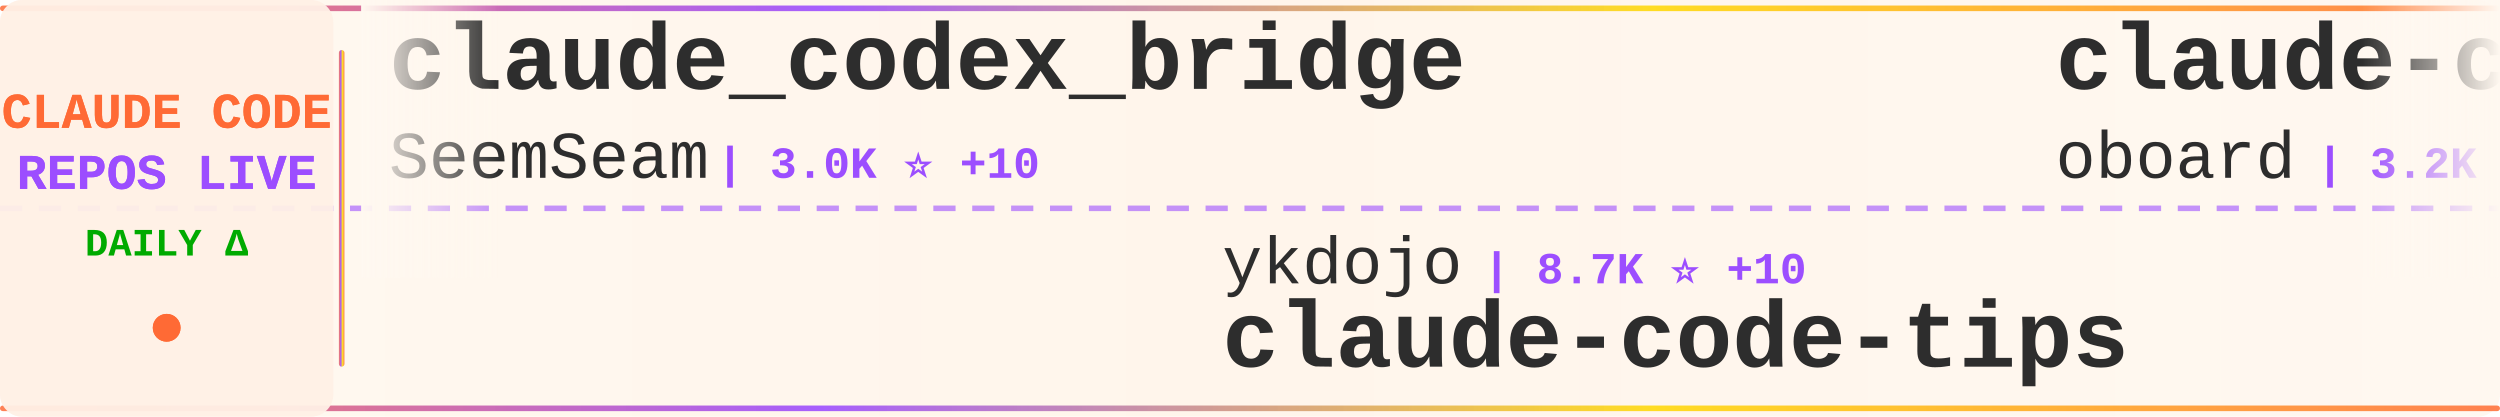
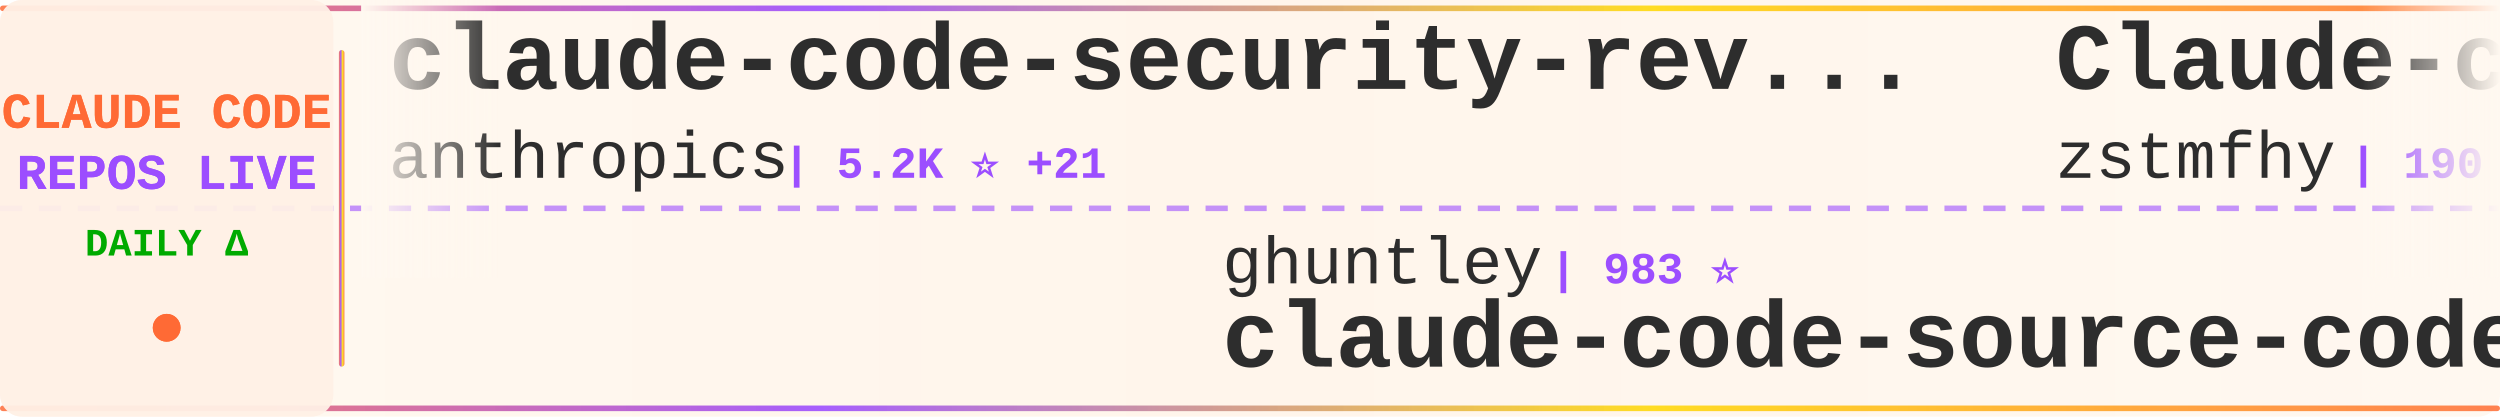
<svg xmlns="http://www.w3.org/2000/svg" width="900" height="150">
  <defs>
    <linearGradient id="tickerBg" x1="0%" y1="0%" x2="100%" y2="0%">
      <stop offset="0%" style="stop-color:#fff8f0;stop-opacity:0.98" />
      <stop offset="50%" style="stop-color:#fff5eb;stop-opacity:1" />
      <stop offset="100%" style="stop-color:#fff8f0;stop-opacity:0.98" />
    </linearGradient>
    <linearGradient id="borderGrad" x1="0%" y1="0%" x2="100%" y2="0%">
      <stop offset="0%" style="stop-color:#FF6B35;stop-opacity:0.85">
        <animate attributeName="stop-opacity" values="0.85;1;0.85" dur="2s" repeatCount="indefinite" />
      </stop>
      <stop offset="33%" style="stop-color:#9C4EFF;stop-opacity:0.9">
        <animate attributeName="stop-opacity" values="0.9;1;0.9" dur="2.2s" repeatCount="indefinite" />
      </stop>
      <stop offset="66%" style="stop-color:#FFD700;stop-opacity:0.85">
        <animate attributeName="stop-opacity" values="0.85;1;0.85" dur="1.8s" repeatCount="indefinite" />
      </stop>
      <stop offset="100%" style="stop-color:#FF6B35;stop-opacity:0.85">
        <animate attributeName="stop-opacity" values="0.85;1;0.85" dur="2s" repeatCount="indefinite" />
      </stop>
    </linearGradient>
    <filter id="textGlow">
      <feGaussianBlur stdDeviation="0.15" result="coloredBlur" />
      <feMerge>
        <feMergeNode in="coloredBlur" />
        <feMergeNode in="SourceGraphic" />
      </feMerge>
    </filter>
    <filter id="metricGlow">
      <feGaussianBlur stdDeviation="0.2" result="coloredBlur" />
      <feMerge>
        <feMergeNode in="coloredBlur" />
        <feMergeNode in="SourceGraphic" />
      </feMerge>
    </filter>
    <linearGradient id="leftFade" x1="0%" y1="0%" x2="100%" y2="0%">
      <stop offset="0%" style="stop-color:#fff8f0;stop-opacity:1" />
      <stop offset="100%" style="stop-color:#fff8f0;stop-opacity:0" />
    </linearGradient>
    <linearGradient id="rightFade" x1="0%" y1="0%" x2="100%" y2="0%">
      <stop offset="0%" style="stop-color:#fff8f0;stop-opacity:0" />
      <stop offset="100%" style="stop-color:#fff8f0;stop-opacity:1" />
    </linearGradient>
  </defs>
  <rect width="900" height="150" fill="url(#tickerBg)" rx="8" />
  <rect x="0" y="2" width="900" height="2" fill="url(#borderGrad)" rx="1" />
  <rect x="0" y="146" width="900" height="2" fill="url(#borderGrad)" rx="1" />
  <line x1="0" y1="75" x2="900" y2="75" stroke="#9C4EFF" stroke-width="2" stroke-dasharray="8 6" opacity="0.6" />
  <rect x="0" y="0" width="120" height="150" fill="#fff0e6" opacity="0.95" rx="8" />
  <text x="60" y="46" font-family="'Courier New', monospace" font-size="18" font-weight="bold" fill="#FF6B35" text-anchor="middle" filter="url(#textGlow)">
    CLAUDE CODE
  </text>
  <text x="60" y="68" font-family="'Courier New', monospace" font-size="18" font-weight="bold" fill="#9C4EFF" text-anchor="middle" filter="url(#textGlow)">
    REPOS LIVE
  </text>
  <text x="60" y="92" font-family="'Courier New', monospace" font-size="14" font-weight="bold" fill="#00aa00" text-anchor="middle">
    DAILY Δ
  </text>
  <circle cx="60" cy="118" r="5" fill="#FF6B35" filter="url(#metricGlow)">
    <animate attributeName="r" values="4;6;4" dur="1.5s" repeatCount="indefinite" />
    <animate attributeName="opacity" values="0.6;1;0.6" dur="1.5s" repeatCount="indefinite" />
  </circle>
  <rect x="122" y="18" width="2" height="114" fill="url(#borderGrad)" rx="1" />
  <clipPath id="tickerClip">
    <rect x="130" y="0" width="770" height="150" />
  </clipPath>
  <g clip-path="url(#tickerClip)">
    <g id="tickerItems">
      <animateTransform attributeName="transform" attributeType="XML" type="translate" from="0 0" to="-3000 0" dur="54s" repeatCount="indefinite" />
      <g transform="translate(0, 0)">
-         <text x="140" y="32" font-family="'Courier New', monospace" font-size="34" font-weight="bold" fill="#2d2d2d">claude_codex_bridge</text>
-         <text x="140" y="64" font-family="'Courier New', monospace" font-size="24" font-weight="normal" fill="#2d2d2d" opacity="1.0">SeemSeam</text>
-         <text x="258" y="64" font-family="'Courier New', monospace" font-size="16" font-weight="bold" fill="#9C4EFF"> | 3.0K ⭐ +10</text>
+         <text x="140" y="32" font-family="'Courier New', monospace" font-size="34" font-weight="bold" fill="#2d2d2d">claude-code-security-rev...</text>
+         <text x="140" y="64" font-family="'Courier New', monospace" font-size="24" font-weight="normal" fill="#2d2d2d" opacity="1.0">anthropics</text>
+         <text x="282" y="64" font-family="'Courier New', monospace" font-size="16" font-weight="bold" fill="#9C4EFF"> | 5.2K ⭐ +21</text>
      </g>
      <g transform="translate(300, 0)">
-         <text x="140" y="102" font-family="'Courier New', monospace" font-size="24" font-weight="normal" fill="#2d2d2d" opacity="1.0">ykdojo</text>
-         <text x="234" y="102" font-family="'Courier New', monospace" font-size="16" font-weight="bold" fill="#9C4EFF"> | 8.7K ⭐ +10</text>
-         <text x="140" y="132" font-family="'Courier New', monospace" font-size="34" font-weight="bold" fill="#2d2d2d">claude-code-tips</text>
+         <text x="140" y="102" font-family="'Courier New', monospace" font-size="24" font-weight="normal" fill="#2d2d2d" opacity="1.0">ghuntley</text>
+         <text x="258" y="102" font-family="'Courier New', monospace" font-size="16" font-weight="bold" fill="#9C4EFF"> | 983 ⭐</text>
+         <text x="140" y="132" font-family="'Courier New', monospace" font-size="34" font-weight="bold" fill="#2d2d2d">claude-code-source-code-...</text>
      </g>
      <g transform="translate(600, 0)">
-         <text x="140" y="32" font-family="'Courier New', monospace" font-size="34" font-weight="bold" fill="#2d2d2d">claude-code-rev</text>
-         <text x="140" y="64" font-family="'Courier New', monospace" font-size="24" font-weight="normal" fill="#2d2d2d" opacity="1.0">oboard</text>
-         <text x="234" y="64" font-family="'Courier New', monospace" font-size="16" font-weight="bold" fill="#9C4EFF"> | 3.2K ⭐</text>
+         <text x="140" y="32" font-family="'Courier New', monospace" font-size="34" font-weight="bold" fill="#2d2d2d">Claude-code</text>
+         <text x="140" y="64" font-family="'Courier New', monospace" font-size="24" font-weight="normal" fill="#2d2d2d" opacity="1.0">zstmfhy</text>
+         <text x="246" y="64" font-family="'Courier New', monospace" font-size="16" font-weight="bold" fill="#9C4EFF"> | 190 ⭐</text>
      </g>
      <g transform="translate(900, 0)">
-         <text x="140" y="102" font-family="'Courier New', monospace" font-size="24" font-weight="normal" fill="#2d2d2d" opacity="1.0">anthropics</text>
-         <text x="282" y="102" font-family="'Courier New', monospace" font-size="16" font-weight="bold" fill="#9C4EFF"> | 8.0K ⭐ +15</text>
-         <text x="140" y="132" font-family="'Courier New', monospace" font-size="34" font-weight="bold" fill="#2d2d2d">claude-code-action</text>
+         <text x="140" y="102" font-family="'Courier New', monospace" font-size="24" font-weight="normal" fill="#2d2d2d" opacity="1.0">ding113</text>
+         <text x="246" y="102" font-family="'Courier New', monospace" font-size="16" font-weight="bold" fill="#9C4EFF"> | 3.1K ⭐ +9</text>
+         <text x="140" y="132" font-family="'Courier New', monospace" font-size="34" font-weight="bold" fill="#2d2d2d">claude-code-hub</text>
      </g>
      <g transform="translate(1200, 0)">
+         <text x="140" y="32" font-family="'Courier New', monospace" font-size="34" font-weight="bold" fill="#2d2d2d">claude-code-source-build</text>
+         <text x="140" y="64" font-family="'Courier New', monospace" font-size="24" font-weight="normal" fill="#2d2d2d" opacity="1.0">andrew-kramer-inno</text>
+         <text x="378" y="64" font-family="'Courier New', monospace" font-size="16" font-weight="bold" fill="#9C4EFF"> | 591 ⭐</text>
+       </g>
+       <g transform="translate(1500, 0)">
+         <text x="140" y="102" font-family="'Courier New', monospace" font-size="24" font-weight="normal" fill="#2d2d2d" opacity="1.0">musistudio</text>
+         <text x="282" y="102" font-family="'Courier New', monospace" font-size="16" font-weight="bold" fill="#9C4EFF"> | 35.0K ⭐ +30</text>
+         <text x="140" y="132" font-family="'Courier New', monospace" font-size="34" font-weight="bold" fill="#2d2d2d">claude-code-router</text>
+       </g>
+       <g transform="translate(1800, 0)">
+         <text x="140" y="32" font-family="'Courier New', monospace" font-size="34" font-weight="bold" fill="#2d2d2d">how-claude-code-works</text>
+         <text x="140" y="64" font-family="'Courier New', monospace" font-size="24" font-weight="normal" fill="#2d2d2d" opacity="1.0">Windy3f3f3f3f</text>
+         <text x="318" y="64" font-family="'Courier New', monospace" font-size="16" font-weight="bold" fill="#9C4EFF"> | 2.6K ⭐ +6</text>
+       </g>
+       <g transform="translate(2100, 0)">
+         <text x="140" y="102" font-family="'Courier New', monospace" font-size="24" font-weight="normal" fill="#2d2d2d" opacity="1.0">affaan-m</text>
+         <text x="258" y="102" font-family="'Courier New', monospace" font-size="16" font-weight="bold" fill="#9C4EFF"> | 215.3K ⭐ +636</text>
+         <text x="140" y="132" font-family="'Courier New', monospace" font-size="34" font-weight="bold" fill="#2d2d2d">ECC</text>
+       </g>
+       <g transform="translate(2400, 0)">
+         <text x="140" y="32" font-family="'Courier New', monospace" font-size="34" font-weight="bold" fill="#2d2d2d">claude-code-proxy</text>
+         <text x="140" y="64" font-family="'Courier New', monospace" font-size="24" font-weight="normal" fill="#2d2d2d" opacity="1.0">1rgs</text>
+         <text x="210" y="64" font-family="'Courier New', monospace" font-size="16" font-weight="bold" fill="#9C4EFF"> | 3.6K ⭐ +3</text>
+       </g>
+       <g transform="translate(2700, 0)">
+         <text x="140" y="102" font-family="'Courier New', monospace" font-size="24" font-weight="normal" fill="#2d2d2d" opacity="1.0">ChrisWiles</text>
+         <text x="282" y="102" font-family="'Courier New', monospace" font-size="16" font-weight="bold" fill="#9C4EFF"> | 6.0K ⭐ +1</text>
+         <text x="140" y="132" font-family="'Courier New', monospace" font-size="34" font-weight="bold" fill="#2d2d2d">claude-code-showcase</text>
+       </g>
+       <g transform="translate(3000, 0)">
        <text x="140" y="32" font-family="'Courier New', monospace" font-size="34" font-weight="bold" fill="#2d2d2d">claude-code-security-rev...</text>
        <text x="140" y="64" font-family="'Courier New', monospace" font-size="24" font-weight="normal" fill="#2d2d2d" opacity="1.0">anthropics</text>
-         <text x="282" y="64" font-family="'Courier New', monospace" font-size="16" font-weight="bold" fill="#9C4EFF"> | 5.2K ⭐ +20</text>
-       </g>
-       <g transform="translate(1500, 0)">
-         <text x="140" y="102" font-family="'Courier New', monospace" font-size="24" font-weight="normal" fill="#2d2d2d" opacity="1.0">huangjia2019</text>
-         <text x="306" y="102" font-family="'Courier New', monospace" font-size="16" font-weight="bold" fill="#9C4EFF"> | 831 ⭐ +2</text>
-         <text x="140" y="132" font-family="'Courier New', monospace" font-size="34" font-weight="bold" fill="#2d2d2d">claude-code-engineering</text>
-       </g>
-       <g transform="translate(1800, 0)">
-         <text x="140" y="32" font-family="'Courier New', monospace" font-size="34" font-weight="bold" fill="#2d2d2d">claude-code-book</text>
-         <text x="140" y="64" font-family="'Courier New', monospace" font-size="24" font-weight="normal" fill="#2d2d2d" opacity="1.0">lintsinghua</text>
-         <text x="294" y="64" font-family="'Courier New', monospace" font-size="16" font-weight="bold" fill="#9C4EFF"> | 3.7K ⭐ +11</text>
-       </g>
-       <g transform="translate(2100, 0)">
-         <text x="140" y="102" font-family="'Courier New', monospace" font-size="24" font-weight="normal" fill="#2d2d2d" opacity="1.0">carlvellotti</text>
-         <text x="306" y="102" font-family="'Courier New', monospace" font-size="16" font-weight="bold" fill="#9C4EFF"> | 2.1K ⭐ +1</text>
-         <text x="140" y="132" font-family="'Courier New', monospace" font-size="34" font-weight="bold" fill="#2d2d2d">claude-code-pm-course</text>
-       </g>
-       <g transform="translate(2400, 0)">
-         <text x="140" y="32" font-family="'Courier New', monospace" font-size="34" font-weight="bold" fill="#2d2d2d">Claude-Code</text>
-         <text x="140" y="64" font-family="'Courier New', monospace" font-size="24" font-weight="normal" fill="#2d2d2d" opacity="1.0">pengchengneo</text>
-         <text x="306" y="64" font-family="'Courier New', monospace" font-size="16" font-weight="bold" fill="#9C4EFF"> | 1.5K ⭐ +5</text>
-       </g>
-       <g transform="translate(2700, 0)">
-         <text x="140" y="102" font-family="'Courier New', monospace" font-size="24" font-weight="normal" fill="#2d2d2d" opacity="1.0">AICoderTudou</text>
-         <text x="306" y="102" font-family="'Courier New', monospace" font-size="16" font-weight="bold" fill="#9C4EFF"> | 500 ⭐</text>
-         <text x="140" y="132" font-family="'Courier New', monospace" font-size="34" font-weight="bold" fill="#2d2d2d">claude-code-tudou</text>
-       </g>
-       <g transform="translate(3000, 0)">
-         <text x="140" y="32" font-family="'Courier New', monospace" font-size="34" font-weight="bold" fill="#2d2d2d">claude_codex_bridge</text>
-         <text x="140" y="64" font-family="'Courier New', monospace" font-size="24" font-weight="normal" fill="#2d2d2d" opacity="1.0">SeemSeam</text>
-         <text x="258" y="64" font-family="'Courier New', monospace" font-size="16" font-weight="bold" fill="#9C4EFF"> | 3.0K ⭐ +10</text>
+         <text x="282" y="64" font-family="'Courier New', monospace" font-size="16" font-weight="bold" fill="#9C4EFF"> | 5.2K ⭐ +21</text>
      </g>
      <g transform="translate(3300, 0)">
-         <text x="140" y="102" font-family="'Courier New', monospace" font-size="24" font-weight="normal" fill="#2d2d2d" opacity="1.0">ykdojo</text>
-         <text x="234" y="102" font-family="'Courier New', monospace" font-size="16" font-weight="bold" fill="#9C4EFF"> | 8.7K ⭐ +10</text>
-         <text x="140" y="132" font-family="'Courier New', monospace" font-size="34" font-weight="bold" fill="#2d2d2d">claude-code-tips</text>
+         <text x="140" y="102" font-family="'Courier New', monospace" font-size="24" font-weight="normal" fill="#2d2d2d" opacity="1.0">ghuntley</text>
+         <text x="258" y="102" font-family="'Courier New', monospace" font-size="16" font-weight="bold" fill="#9C4EFF"> | 983 ⭐</text>
+         <text x="140" y="132" font-family="'Courier New', monospace" font-size="34" font-weight="bold" fill="#2d2d2d">claude-code-source-code-...</text>
      </g>
      <g transform="translate(3600, 0)">
-         <text x="140" y="32" font-family="'Courier New', monospace" font-size="34" font-weight="bold" fill="#2d2d2d">claude-code-rev</text>
-         <text x="140" y="64" font-family="'Courier New', monospace" font-size="24" font-weight="normal" fill="#2d2d2d" opacity="1.0">oboard</text>
-         <text x="234" y="64" font-family="'Courier New', monospace" font-size="16" font-weight="bold" fill="#9C4EFF"> | 3.2K ⭐</text>
+         <text x="140" y="32" font-family="'Courier New', monospace" font-size="34" font-weight="bold" fill="#2d2d2d">Claude-code</text>
+         <text x="140" y="64" font-family="'Courier New', monospace" font-size="24" font-weight="normal" fill="#2d2d2d" opacity="1.0">zstmfhy</text>
+         <text x="246" y="64" font-family="'Courier New', monospace" font-size="16" font-weight="bold" fill="#9C4EFF"> | 190 ⭐</text>
      </g>
      <g transform="translate(3900, 0)">
-         <text x="140" y="102" font-family="'Courier New', monospace" font-size="24" font-weight="normal" fill="#2d2d2d" opacity="1.0">anthropics</text>
-         <text x="282" y="102" font-family="'Courier New', monospace" font-size="16" font-weight="bold" fill="#9C4EFF"> | 8.0K ⭐ +15</text>
-         <text x="140" y="132" font-family="'Courier New', monospace" font-size="34" font-weight="bold" fill="#2d2d2d">claude-code-action</text>
+         <text x="140" y="102" font-family="'Courier New', monospace" font-size="24" font-weight="normal" fill="#2d2d2d" opacity="1.0">ding113</text>
+         <text x="246" y="102" font-family="'Courier New', monospace" font-size="16" font-weight="bold" fill="#9C4EFF"> | 3.1K ⭐ +9</text>
+         <text x="140" y="132" font-family="'Courier New', monospace" font-size="34" font-weight="bold" fill="#2d2d2d">claude-code-hub</text>
      </g>
    </g>
  </g>
  <rect x="130" y="0" width="50" height="100" fill="url(#leftFade)" />
  <rect x="850" y="0" width="50" height="100" fill="url(#rightFade)" />
</svg>
